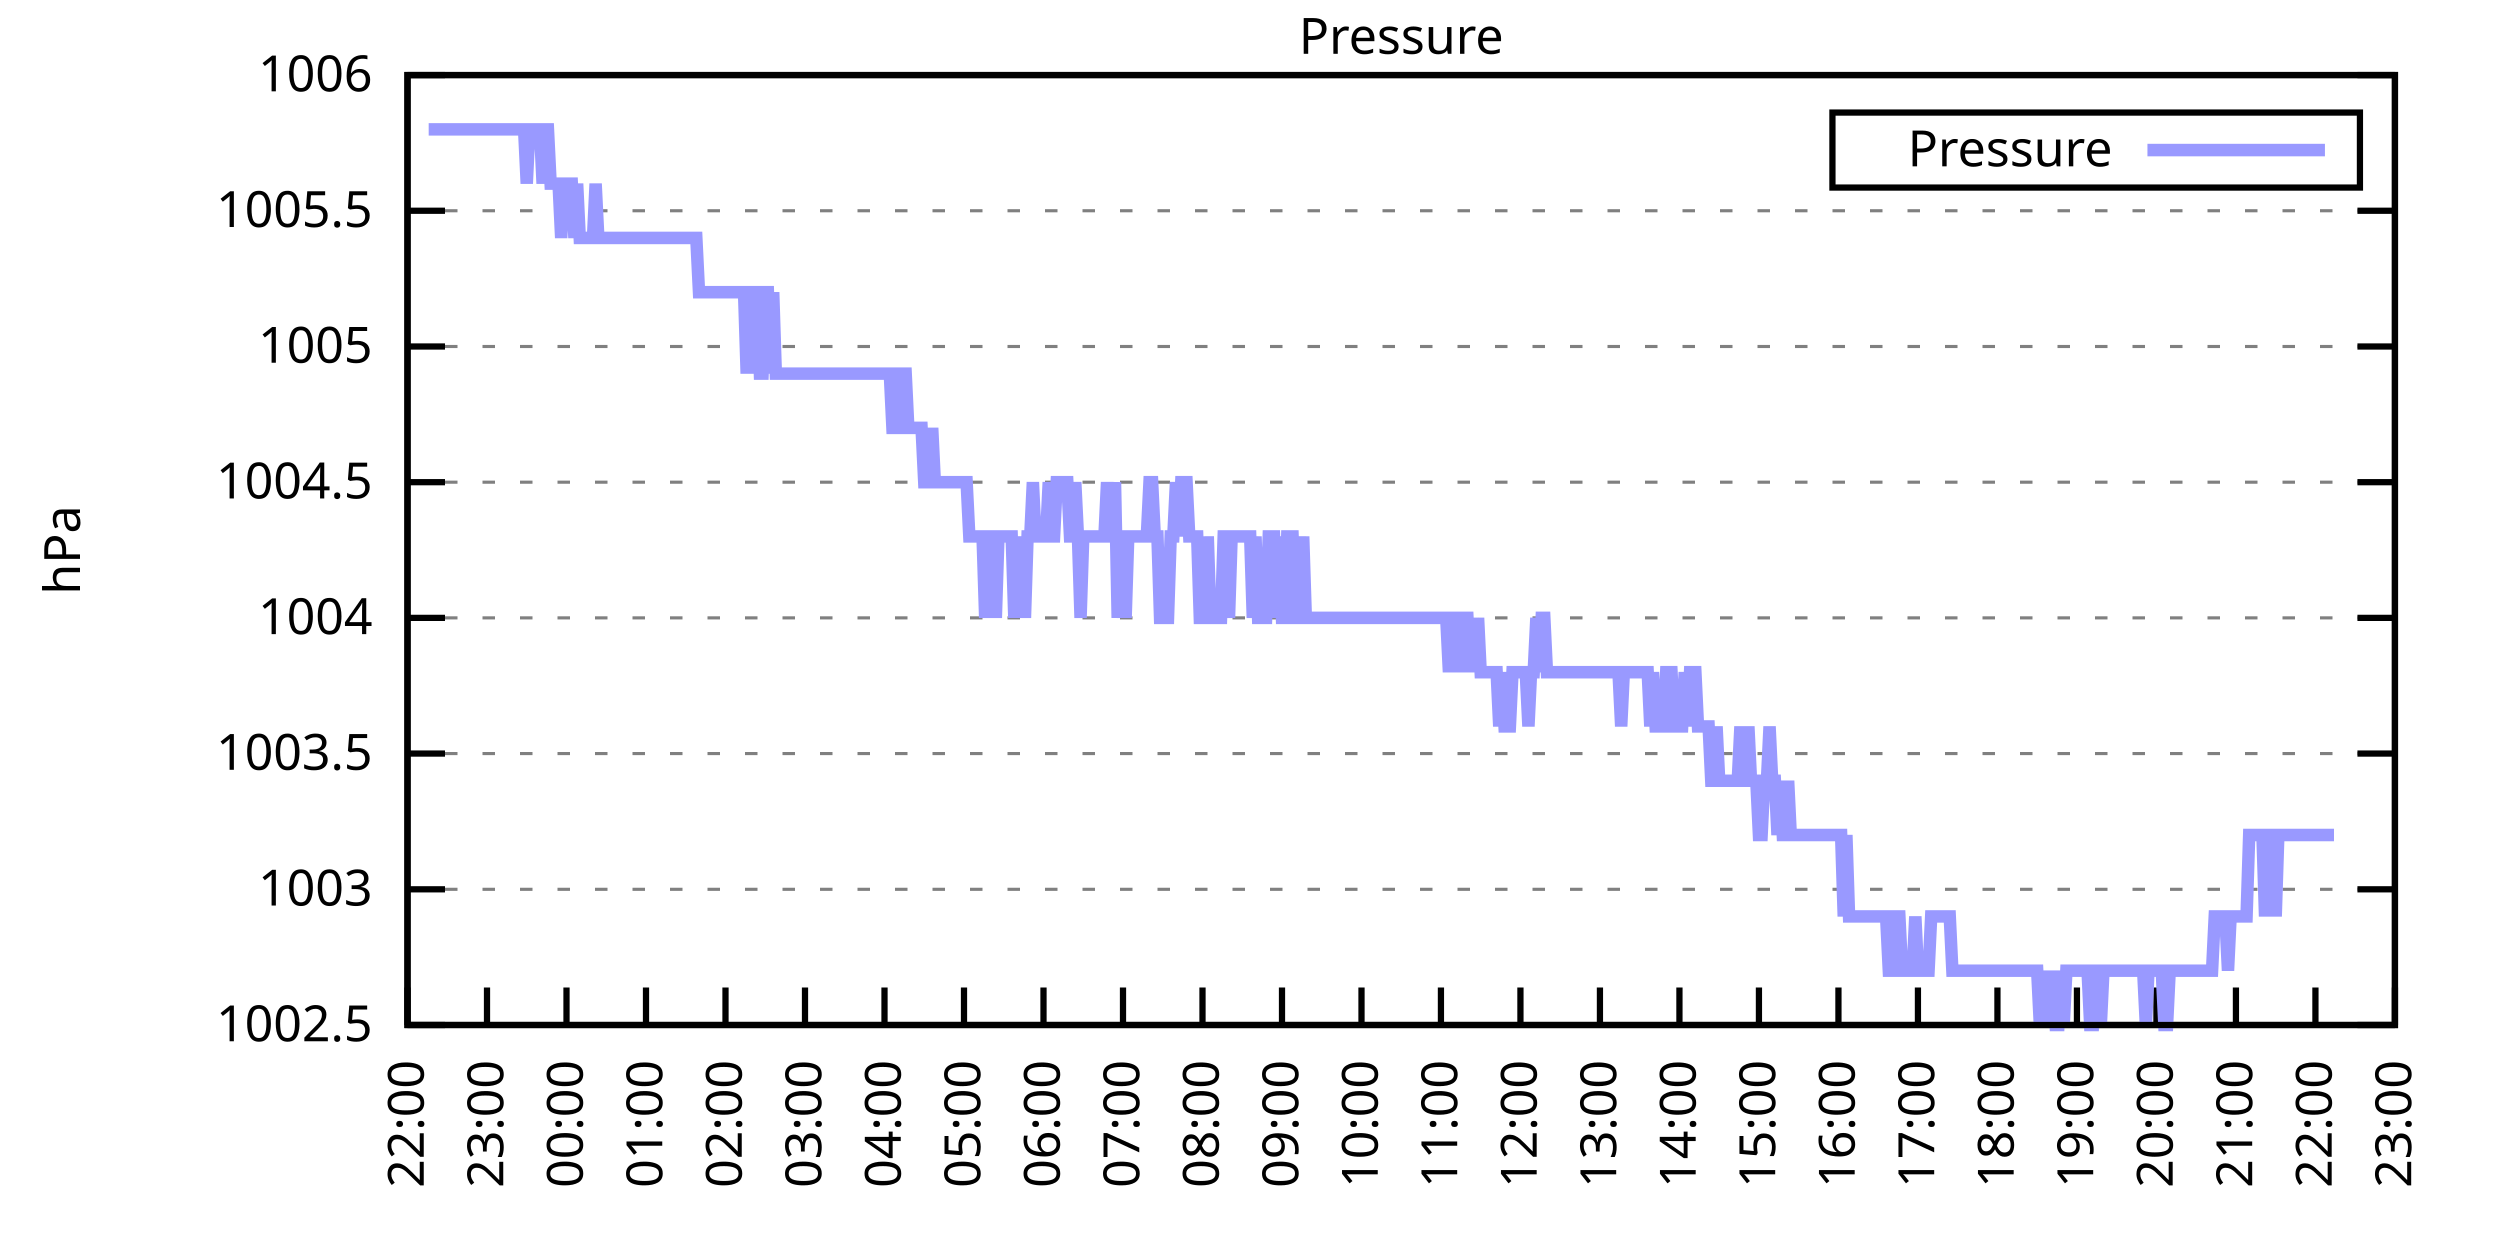
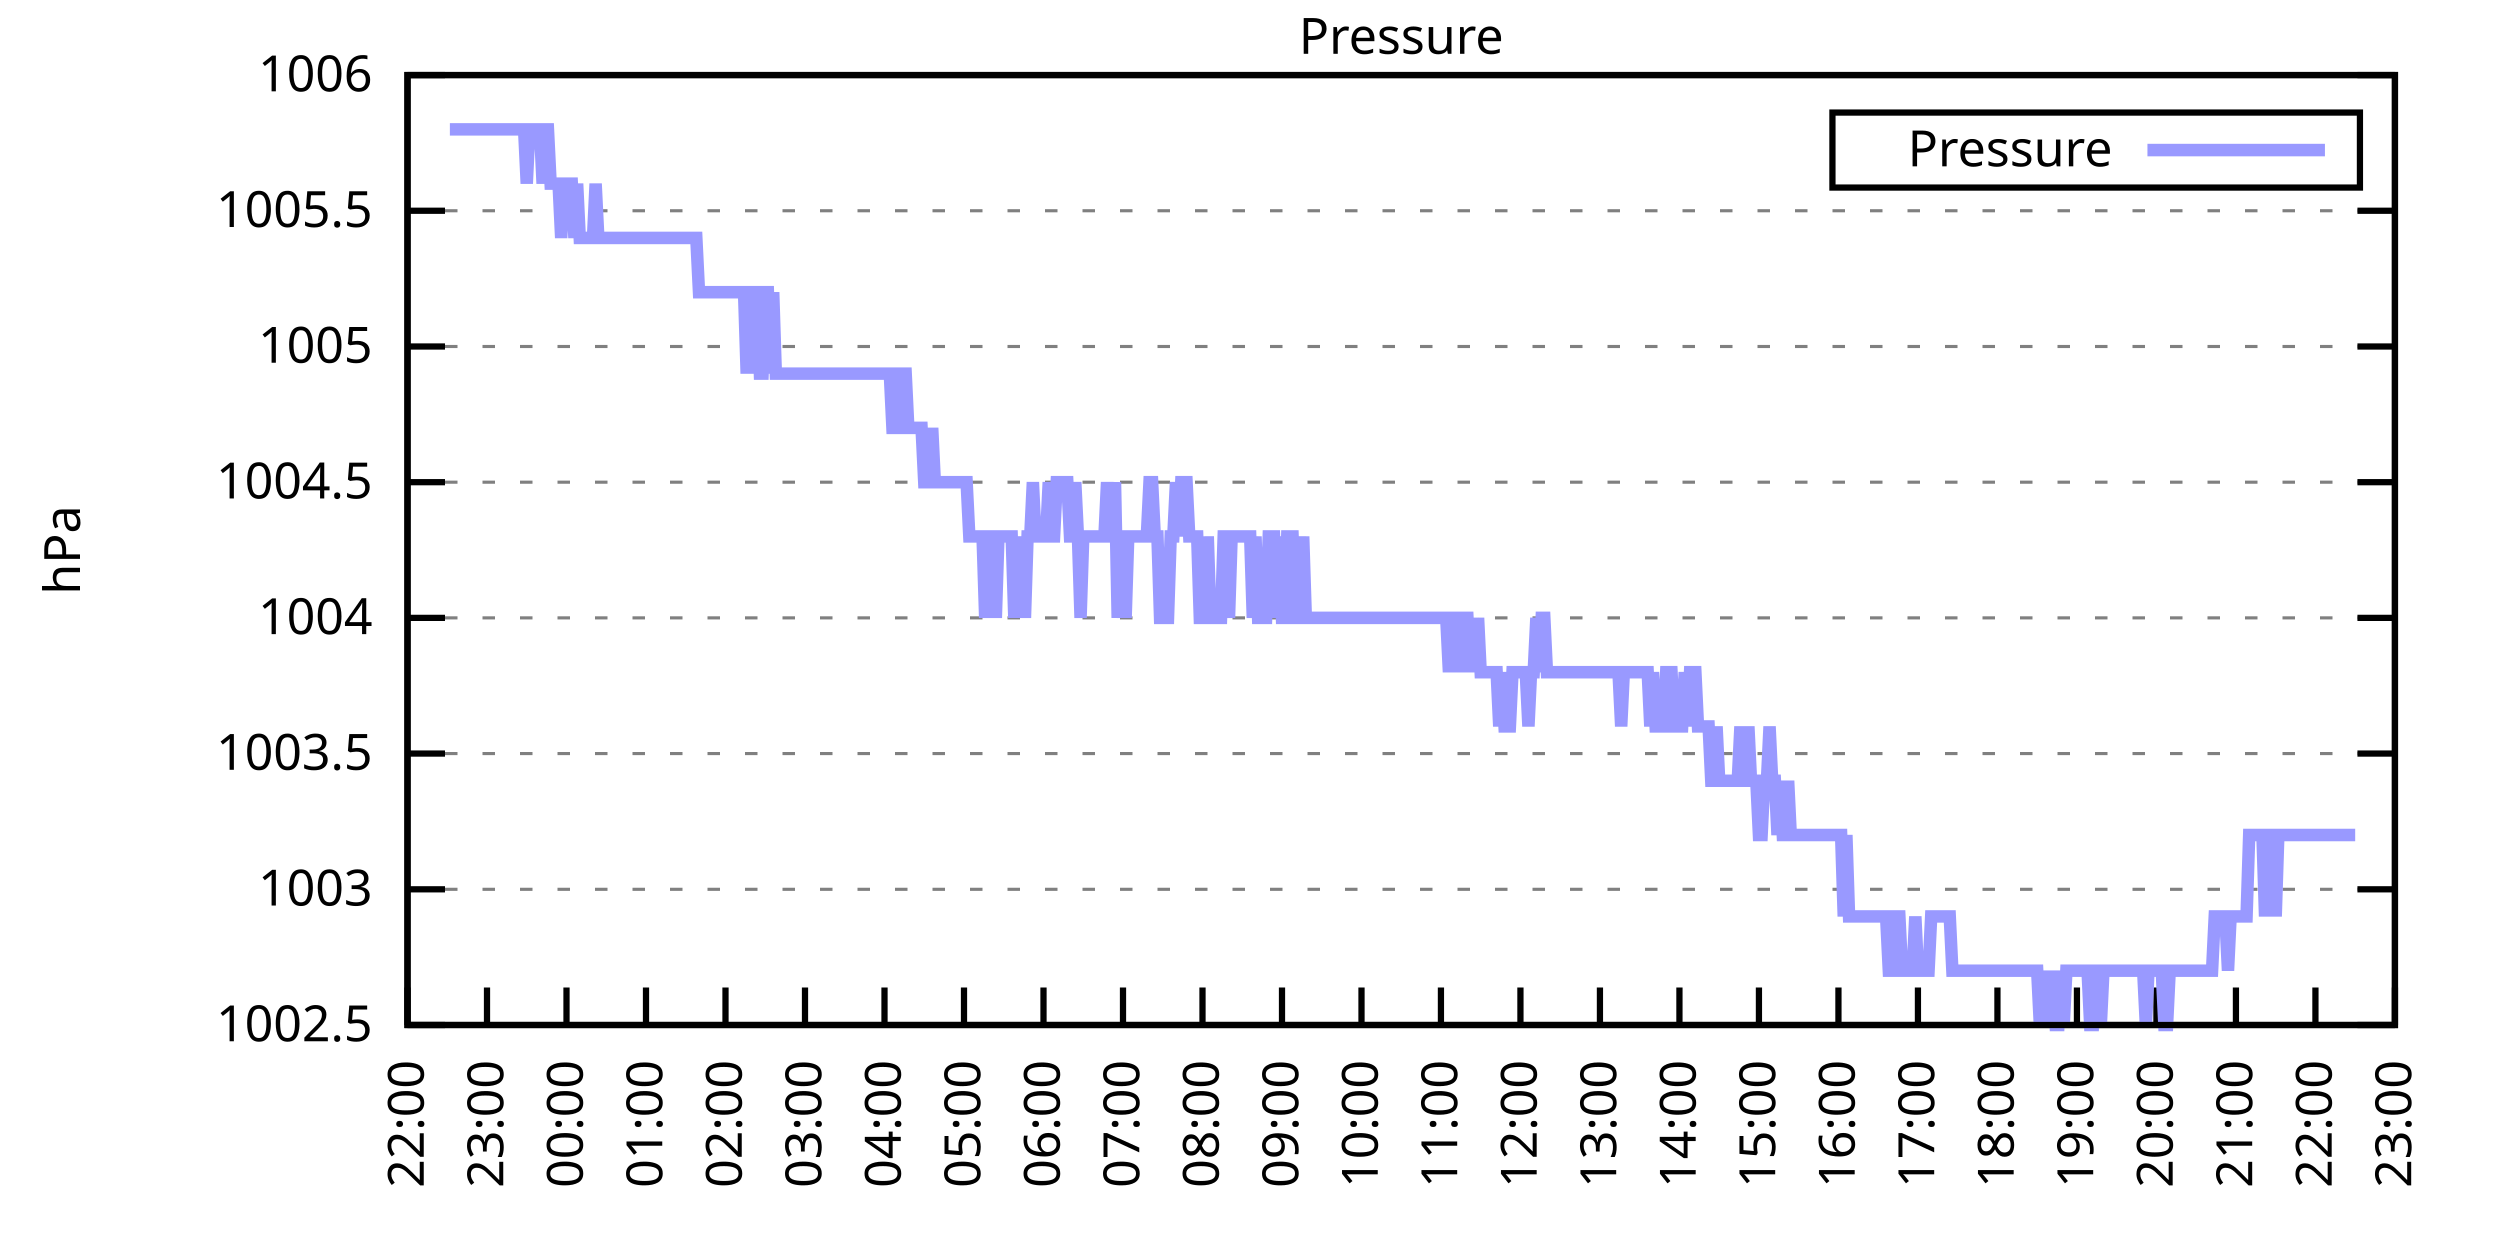
<svg xmlns="http://www.w3.org/2000/svg" xmlns:xlink="http://www.w3.org/1999/xlink" width="400" height="200" viewBox="0 0 400 200">
  <g id="gnuplot_canvas">
    <rect x="0" y="0" width="400" height="200" fill="none" />
    <defs>
      <circle id="gpDot" r="0.5" stroke-width="0.5" stroke="currentColor" />
      <path id="gpPt0" stroke-width="0.333" stroke="currentColor" d="M-1,0 h2 M0,-1 v2" />
      <path id="gpPt1" stroke-width="0.333" stroke="currentColor" d="M-1,-1 L1,1 M1,-1 L-1,1" />
      <path id="gpPt2" stroke-width="0.333" stroke="currentColor" d="M-1,0 L1,0 M0,-1 L0,1 M-1,-1 L1,1 M-1,1 L1,-1" />
      <rect id="gpPt3" stroke-width="0.333" stroke="currentColor" x="-1" y="-1" width="2" height="2" />
      <rect id="gpPt4" stroke-width="0.333" stroke="currentColor" fill="currentColor" x="-1" y="-1" width="2" height="2" />
      <circle id="gpPt5" stroke-width="0.333" stroke="currentColor" cx="0" cy="0" r="1" />
      <use xlink:href="#gpPt5" id="gpPt6" fill="currentColor" stroke="none" />
      <path id="gpPt7" stroke-width="0.333" stroke="currentColor" d="M0,-1.33 L-1.33,0.67 L1.33,0.67 z" />
      <use xlink:href="#gpPt7" id="gpPt8" fill="currentColor" stroke="none" />
      <use xlink:href="#gpPt7" id="gpPt9" stroke="currentColor" transform="rotate(180)" />
      <use xlink:href="#gpPt9" id="gpPt10" fill="currentColor" stroke="none" />
      <use xlink:href="#gpPt3" id="gpPt11" stroke="currentColor" transform="rotate(45)" />
      <use xlink:href="#gpPt11" id="gpPt12" fill="currentColor" stroke="none" />
      <path id="gpPt13" stroke-width="0.333" stroke="currentColor" d="M0,1.330 L1.265,0.411 L0.782,-1.067 L-0.782,-1.076 L-1.265,0.411 z" />
      <use xlink:href="#gpPt13" id="gpPt14" fill="currentColor" stroke="none" />
      <filter id="textbox" filterUnits="objectBoundingBox" x="0" y="0" height="1" width="1">
        <feFlood flood-color="white" flood-opacity="1" result="bgnd" />
        <feComposite in="SourceGraphic" in2="bgnd" operator="atop" />
      </filter>
      <filter id="greybox" filterUnits="objectBoundingBox" x="0" y="0" height="1" width="1">
        <feFlood flood-color="lightgrey" flood-opacity="1" result="grey" />
        <feComposite in="SourceGraphic" in2="grey" operator="atop" />
      </filter>
    </defs>
    <g fill="none" color="white" stroke="currentColor" stroke-width="1.00" stroke-linecap="butt" stroke-linejoin="miter">
</g>
    <g fill="none" color="black" stroke="currentColor" stroke-width="1.00" stroke-linecap="butt" stroke-linejoin="miter">
      <g stroke="none" shape-rendering="crispEdges">
        <polygon fill="rgb(255, 255, 255)" points="65.20,164.00 383.18,164.00 383.18,12.02 65.20,12.02 " />
      </g>
    </g>
    <g fill="none" color="black" stroke="currentColor" stroke-width="1.00" stroke-linecap="butt" stroke-linejoin="miter">
</g>
    <g fill="none" color="black" stroke="black" stroke-width="0.50" stroke-linecap="butt" stroke-linejoin="miter">
</g>
    <g fill="none" color="gray" stroke="currentColor" stroke-width="0.50" stroke-linecap="butt" stroke-linejoin="miter">
      <path stroke="gray" stroke-dasharray="2,4" class="gridline" d="M65.20,164.00 L383.19,164.00  " />
    </g>
    <g fill="none" color="gray" stroke="gray" stroke-width="1.00" stroke-linecap="butt" stroke-linejoin="miter">
</g>
    <g fill="none" color="black" stroke="currentColor" stroke-width="1.00" stroke-linecap="butt" stroke-linejoin="miter">
      <path stroke="black" d="M65.20,164.00 L71.20,164.00 M383.19,164.00 L377.19,164.00  " />
      <g transform="translate(59.60,166.60)" stroke="none" fill="black" font-family="Sans" font-size="8.00" text-anchor="end">
        <text>
          <tspan font-family="Sans"> 1002.5</tspan>
        </text>
      </g>
    </g>
    <g fill="none" color="black" stroke="currentColor" stroke-width="1.00" stroke-linecap="butt" stroke-linejoin="miter">
</g>
    <g fill="none" color="black" stroke="black" stroke-width="0.50" stroke-linecap="butt" stroke-linejoin="miter">
</g>
    <g fill="none" color="gray" stroke="currentColor" stroke-width="0.50" stroke-linecap="butt" stroke-linejoin="miter">
      <path stroke="gray" stroke-dasharray="2,4" class="gridline" d="M65.20,142.29 L383.19,142.29  " />
    </g>
    <g fill="none" color="gray" stroke="gray" stroke-width="1.00" stroke-linecap="butt" stroke-linejoin="miter">
</g>
    <g fill="none" color="black" stroke="currentColor" stroke-width="1.00" stroke-linecap="butt" stroke-linejoin="miter">
      <path stroke="black" d="M65.20,142.29 L71.20,142.29 M383.19,142.29 L377.19,142.29  " />
      <g transform="translate(59.60,144.89)" stroke="none" fill="black" font-family="Sans" font-size="8.00" text-anchor="end">
        <text>
          <tspan font-family="Sans"> 1003</tspan>
        </text>
      </g>
    </g>
    <g fill="none" color="black" stroke="currentColor" stroke-width="1.00" stroke-linecap="butt" stroke-linejoin="miter">
</g>
    <g fill="none" color="black" stroke="black" stroke-width="0.50" stroke-linecap="butt" stroke-linejoin="miter">
</g>
    <g fill="none" color="gray" stroke="currentColor" stroke-width="0.50" stroke-linecap="butt" stroke-linejoin="miter">
      <path stroke="gray" stroke-dasharray="2,4" class="gridline" d="M65.20,120.57 L383.19,120.57  " />
    </g>
    <g fill="none" color="gray" stroke="gray" stroke-width="1.00" stroke-linecap="butt" stroke-linejoin="miter">
</g>
    <g fill="none" color="black" stroke="currentColor" stroke-width="1.00" stroke-linecap="butt" stroke-linejoin="miter">
      <path stroke="black" d="M65.20,120.57 L71.20,120.57 M383.19,120.57 L377.19,120.57  " />
      <g transform="translate(59.60,123.17)" stroke="none" fill="black" font-family="Sans" font-size="8.00" text-anchor="end">
        <text>
          <tspan font-family="Sans"> 1003.5</tspan>
        </text>
      </g>
    </g>
    <g fill="none" color="black" stroke="currentColor" stroke-width="1.00" stroke-linecap="butt" stroke-linejoin="miter">
</g>
    <g fill="none" color="black" stroke="black" stroke-width="0.50" stroke-linecap="butt" stroke-linejoin="miter">
</g>
    <g fill="none" color="gray" stroke="currentColor" stroke-width="0.50" stroke-linecap="butt" stroke-linejoin="miter">
      <path stroke="gray" stroke-dasharray="2,4" class="gridline" d="M65.20,98.86 L383.19,98.86  " />
    </g>
    <g fill="none" color="gray" stroke="gray" stroke-width="1.00" stroke-linecap="butt" stroke-linejoin="miter">
</g>
    <g fill="none" color="black" stroke="currentColor" stroke-width="1.00" stroke-linecap="butt" stroke-linejoin="miter">
      <path stroke="black" d="M65.20,98.86 L71.20,98.86 M383.19,98.86 L377.19,98.86  " />
      <g transform="translate(59.60,101.46)" stroke="none" fill="black" font-family="Sans" font-size="8.00" text-anchor="end">
        <text>
          <tspan font-family="Sans"> 1004</tspan>
        </text>
      </g>
    </g>
    <g fill="none" color="black" stroke="currentColor" stroke-width="1.00" stroke-linecap="butt" stroke-linejoin="miter">
</g>
    <g fill="none" color="black" stroke="black" stroke-width="0.50" stroke-linecap="butt" stroke-linejoin="miter">
</g>
    <g fill="none" color="gray" stroke="currentColor" stroke-width="0.50" stroke-linecap="butt" stroke-linejoin="miter">
      <path stroke="gray" stroke-dasharray="2,4" class="gridline" d="M65.20,77.15 L383.19,77.15  " />
    </g>
    <g fill="none" color="gray" stroke="gray" stroke-width="1.00" stroke-linecap="butt" stroke-linejoin="miter">
</g>
    <g fill="none" color="black" stroke="currentColor" stroke-width="1.00" stroke-linecap="butt" stroke-linejoin="miter">
      <path stroke="black" d="M65.20,77.15 L71.20,77.15 M383.19,77.15 L377.19,77.15  " />
      <g transform="translate(59.60,79.75)" stroke="none" fill="black" font-family="Sans" font-size="8.00" text-anchor="end">
        <text>
          <tspan font-family="Sans"> 1004.5</tspan>
        </text>
      </g>
    </g>
    <g fill="none" color="black" stroke="currentColor" stroke-width="1.00" stroke-linecap="butt" stroke-linejoin="miter">
</g>
    <g fill="none" color="black" stroke="black" stroke-width="0.50" stroke-linecap="butt" stroke-linejoin="miter">
</g>
    <g fill="none" color="gray" stroke="currentColor" stroke-width="0.50" stroke-linecap="butt" stroke-linejoin="miter">
      <path stroke="gray" stroke-dasharray="2,4" class="gridline" d="M65.20,55.44 L383.19,55.44  " />
    </g>
    <g fill="none" color="gray" stroke="gray" stroke-width="1.00" stroke-linecap="butt" stroke-linejoin="miter">
</g>
    <g fill="none" color="black" stroke="currentColor" stroke-width="1.00" stroke-linecap="butt" stroke-linejoin="miter">
      <path stroke="black" d="M65.20,55.44 L71.20,55.44 M383.19,55.44 L377.19,55.44  " />
      <g transform="translate(59.60,58.04)" stroke="none" fill="black" font-family="Sans" font-size="8.00" text-anchor="end">
        <text>
          <tspan font-family="Sans"> 1005</tspan>
        </text>
      </g>
    </g>
    <g fill="none" color="black" stroke="currentColor" stroke-width="1.00" stroke-linecap="butt" stroke-linejoin="miter">
</g>
    <g fill="none" color="black" stroke="black" stroke-width="0.50" stroke-linecap="butt" stroke-linejoin="miter">
</g>
    <g fill="none" color="gray" stroke="currentColor" stroke-width="0.50" stroke-linecap="butt" stroke-linejoin="miter">
      <path stroke="gray" stroke-dasharray="2,4" class="gridline" d="M65.20,33.72 L383.19,33.72  " />
    </g>
    <g fill="none" color="gray" stroke="gray" stroke-width="1.00" stroke-linecap="butt" stroke-linejoin="miter">
</g>
    <g fill="none" color="black" stroke="currentColor" stroke-width="1.00" stroke-linecap="butt" stroke-linejoin="miter">
      <path stroke="black" d="M65.20,33.72 L71.20,33.72 M383.19,33.72 L377.19,33.72  " />
      <g transform="translate(59.60,36.32)" stroke="none" fill="black" font-family="Sans" font-size="8.00" text-anchor="end">
        <text>
          <tspan font-family="Sans"> 1005.5</tspan>
        </text>
      </g>
    </g>
    <g fill="none" color="black" stroke="currentColor" stroke-width="1.00" stroke-linecap="butt" stroke-linejoin="miter">
</g>
    <g fill="none" color="black" stroke="black" stroke-width="0.50" stroke-linecap="butt" stroke-linejoin="miter">
</g>
    <g fill="none" color="gray" stroke="currentColor" stroke-width="0.50" stroke-linecap="butt" stroke-linejoin="miter">
      <path stroke="gray" stroke-dasharray="2,4" class="gridline" d="M65.20,12.01 L383.19,12.01  " />
    </g>
    <g fill="none" color="gray" stroke="gray" stroke-width="1.00" stroke-linecap="butt" stroke-linejoin="miter">
</g>
    <g fill="none" color="black" stroke="currentColor" stroke-width="1.00" stroke-linecap="butt" stroke-linejoin="miter">
      <path stroke="black" d="M65.20,12.01 L71.20,12.01 M383.19,12.01 L377.19,12.01  " />
      <g transform="translate(59.60,14.61)" stroke="none" fill="black" font-family="Sans" font-size="8.00" text-anchor="end">
        <text>
          <tspan font-family="Sans"> 1006</tspan>
        </text>
      </g>
    </g>
    <g fill="none" color="black" stroke="currentColor" stroke-width="1.00" stroke-linecap="butt" stroke-linejoin="miter">
      <path stroke="black" d="M65.20,164.00 L65.20,158.00  " />
      <g transform="translate(67.80,169.60) rotate(270.00)" stroke="none" fill="black" font-family="Sans" font-size="8.00" text-anchor="end">
        <text>
          <tspan font-family="Sans">22:00</tspan>
        </text>
      </g>
    </g>
    <g fill="none" color="black" stroke="currentColor" stroke-width="1.00" stroke-linecap="butt" stroke-linejoin="miter">
      <path stroke="black" d="M77.92,164.00 L77.92,158.00  " />
      <g transform="translate(80.52,169.60) rotate(270.00)" stroke="none" fill="black" font-family="Sans" font-size="8.00" text-anchor="end">
        <text>
          <tspan font-family="Sans">23:00</tspan>
        </text>
      </g>
    </g>
    <g fill="none" color="black" stroke="currentColor" stroke-width="1.00" stroke-linecap="butt" stroke-linejoin="miter">
      <path stroke="black" d="M90.64,164.00 L90.64,158.00  " />
      <g transform="translate(93.24,169.60) rotate(270.00)" stroke="none" fill="black" font-family="Sans" font-size="8.00" text-anchor="end">
        <text>
          <tspan font-family="Sans">00:00</tspan>
        </text>
      </g>
    </g>
    <g fill="none" color="black" stroke="currentColor" stroke-width="1.00" stroke-linecap="butt" stroke-linejoin="miter">
      <path stroke="black" d="M103.36,164.00 L103.36,158.00  " />
      <g transform="translate(105.96,169.60) rotate(270.00)" stroke="none" fill="black" font-family="Sans" font-size="8.00" text-anchor="end">
        <text>
          <tspan font-family="Sans">01:00</tspan>
        </text>
      </g>
    </g>
    <g fill="none" color="black" stroke="currentColor" stroke-width="1.00" stroke-linecap="butt" stroke-linejoin="miter">
      <path stroke="black" d="M116.08,164.00 L116.08,158.00  " />
      <g transform="translate(118.68,169.60) rotate(270.00)" stroke="none" fill="black" font-family="Sans" font-size="8.00" text-anchor="end">
        <text>
          <tspan font-family="Sans">02:00</tspan>
        </text>
      </g>
    </g>
    <g fill="none" color="black" stroke="currentColor" stroke-width="1.00" stroke-linecap="butt" stroke-linejoin="miter">
      <path stroke="black" d="M128.80,164.00 L128.80,158.00  " />
      <g transform="translate(131.40,169.60) rotate(270.00)" stroke="none" fill="black" font-family="Sans" font-size="8.00" text-anchor="end">
        <text>
          <tspan font-family="Sans">03:00</tspan>
        </text>
      </g>
    </g>
    <g fill="none" color="black" stroke="currentColor" stroke-width="1.00" stroke-linecap="butt" stroke-linejoin="miter">
      <path stroke="black" d="M141.52,164.00 L141.52,158.00  " />
      <g transform="translate(144.12,169.60) rotate(270.00)" stroke="none" fill="black" font-family="Sans" font-size="8.00" text-anchor="end">
        <text>
          <tspan font-family="Sans">04:00</tspan>
        </text>
      </g>
    </g>
    <g fill="none" color="black" stroke="currentColor" stroke-width="1.00" stroke-linecap="butt" stroke-linejoin="miter">
      <path stroke="black" d="M154.24,164.00 L154.24,158.00  " />
      <g transform="translate(156.84,169.60) rotate(270.00)" stroke="none" fill="black" font-family="Sans" font-size="8.00" text-anchor="end">
        <text>
          <tspan font-family="Sans">05:00</tspan>
        </text>
      </g>
    </g>
    <g fill="none" color="black" stroke="currentColor" stroke-width="1.00" stroke-linecap="butt" stroke-linejoin="miter">
      <path stroke="black" d="M166.96,164.00 L166.96,158.00  " />
      <g transform="translate(169.56,169.60) rotate(270.00)" stroke="none" fill="black" font-family="Sans" font-size="8.00" text-anchor="end">
        <text>
          <tspan font-family="Sans">06:00</tspan>
        </text>
      </g>
    </g>
    <g fill="none" color="black" stroke="currentColor" stroke-width="1.00" stroke-linecap="butt" stroke-linejoin="miter">
      <path stroke="black" d="M179.68,164.00 L179.68,158.00  " />
      <g transform="translate(182.28,169.60) rotate(270.00)" stroke="none" fill="black" font-family="Sans" font-size="8.00" text-anchor="end">
        <text>
          <tspan font-family="Sans">07:00</tspan>
        </text>
      </g>
    </g>
    <g fill="none" color="black" stroke="currentColor" stroke-width="1.00" stroke-linecap="butt" stroke-linejoin="miter">
      <path stroke="black" d="M192.40,164.00 L192.40,158.00  " />
      <g transform="translate(195.00,169.60) rotate(270.00)" stroke="none" fill="black" font-family="Sans" font-size="8.00" text-anchor="end">
        <text>
          <tspan font-family="Sans">08:00</tspan>
        </text>
      </g>
    </g>
    <g fill="none" color="black" stroke="currentColor" stroke-width="1.00" stroke-linecap="butt" stroke-linejoin="miter">
      <path stroke="black" d="M205.12,164.00 L205.12,158.00  " />
      <g transform="translate(207.72,169.60) rotate(270.00)" stroke="none" fill="black" font-family="Sans" font-size="8.00" text-anchor="end">
        <text>
          <tspan font-family="Sans">09:00</tspan>
        </text>
      </g>
    </g>
    <g fill="none" color="black" stroke="currentColor" stroke-width="1.00" stroke-linecap="butt" stroke-linejoin="miter">
      <path stroke="black" d="M217.84,164.00 L217.84,158.00  " />
      <g transform="translate(220.44,169.60) rotate(270.00)" stroke="none" fill="black" font-family="Sans" font-size="8.00" text-anchor="end">
        <text>
          <tspan font-family="Sans">10:00</tspan>
        </text>
      </g>
    </g>
    <g fill="none" color="black" stroke="currentColor" stroke-width="1.00" stroke-linecap="butt" stroke-linejoin="miter">
      <path stroke="black" d="M230.55,164.00 L230.55,158.00  " />
      <g transform="translate(233.15,169.60) rotate(270.00)" stroke="none" fill="black" font-family="Sans" font-size="8.00" text-anchor="end">
        <text>
          <tspan font-family="Sans">11:00</tspan>
        </text>
      </g>
    </g>
    <g fill="none" color="black" stroke="currentColor" stroke-width="1.00" stroke-linecap="butt" stroke-linejoin="miter">
      <path stroke="black" d="M243.27,164.00 L243.27,158.00  " />
      <g transform="translate(245.87,169.60) rotate(270.00)" stroke="none" fill="black" font-family="Sans" font-size="8.00" text-anchor="end">
        <text>
          <tspan font-family="Sans">12:00</tspan>
        </text>
      </g>
    </g>
    <g fill="none" color="black" stroke="currentColor" stroke-width="1.00" stroke-linecap="butt" stroke-linejoin="miter">
      <path stroke="black" d="M255.99,164.00 L255.99,158.00  " />
      <g transform="translate(258.59,169.60) rotate(270.00)" stroke="none" fill="black" font-family="Sans" font-size="8.00" text-anchor="end">
        <text>
          <tspan font-family="Sans">13:00</tspan>
        </text>
      </g>
    </g>
    <g fill="none" color="black" stroke="currentColor" stroke-width="1.00" stroke-linecap="butt" stroke-linejoin="miter">
      <path stroke="black" d="M268.71,164.00 L268.71,158.00  " />
      <g transform="translate(271.31,169.60) rotate(270.00)" stroke="none" fill="black" font-family="Sans" font-size="8.00" text-anchor="end">
        <text>
          <tspan font-family="Sans">14:00</tspan>
        </text>
      </g>
    </g>
    <g fill="none" color="black" stroke="currentColor" stroke-width="1.00" stroke-linecap="butt" stroke-linejoin="miter">
      <path stroke="black" d="M281.43,164.00 L281.43,158.00  " />
      <g transform="translate(284.03,169.60) rotate(270.00)" stroke="none" fill="black" font-family="Sans" font-size="8.00" text-anchor="end">
        <text>
          <tspan font-family="Sans">15:00</tspan>
        </text>
      </g>
    </g>
    <g fill="none" color="black" stroke="currentColor" stroke-width="1.00" stroke-linecap="butt" stroke-linejoin="miter">
      <path stroke="black" d="M294.15,164.00 L294.15,158.00  " />
      <g transform="translate(296.75,169.60) rotate(270.00)" stroke="none" fill="black" font-family="Sans" font-size="8.00" text-anchor="end">
        <text>
          <tspan font-family="Sans">16:00</tspan>
        </text>
      </g>
    </g>
    <g fill="none" color="black" stroke="currentColor" stroke-width="1.00" stroke-linecap="butt" stroke-linejoin="miter">
      <path stroke="black" d="M306.87,164.00 L306.87,158.00  " />
      <g transform="translate(309.47,169.60) rotate(270.00)" stroke="none" fill="black" font-family="Sans" font-size="8.00" text-anchor="end">
        <text>
          <tspan font-family="Sans">17:00</tspan>
        </text>
      </g>
    </g>
    <g fill="none" color="black" stroke="currentColor" stroke-width="1.00" stroke-linecap="butt" stroke-linejoin="miter">
      <path stroke="black" d="M319.59,164.00 L319.59,158.00  " />
      <g transform="translate(322.19,169.60) rotate(270.00)" stroke="none" fill="black" font-family="Sans" font-size="8.00" text-anchor="end">
        <text>
          <tspan font-family="Sans">18:00</tspan>
        </text>
      </g>
    </g>
    <g fill="none" color="black" stroke="currentColor" stroke-width="1.00" stroke-linecap="butt" stroke-linejoin="miter">
      <path stroke="black" d="M332.31,164.00 L332.31,158.00  " />
      <g transform="translate(334.91,169.60) rotate(270.00)" stroke="none" fill="black" font-family="Sans" font-size="8.00" text-anchor="end">
        <text>
          <tspan font-family="Sans">19:00</tspan>
        </text>
      </g>
    </g>
    <g fill="none" color="black" stroke="currentColor" stroke-width="1.00" stroke-linecap="butt" stroke-linejoin="miter">
      <path stroke="black" d="M345.03,164.00 L345.03,158.00  " />
      <g transform="translate(347.63,169.60) rotate(270.00)" stroke="none" fill="black" font-family="Sans" font-size="8.00" text-anchor="end">
        <text>
          <tspan font-family="Sans">20:00</tspan>
        </text>
      </g>
    </g>
    <g fill="none" color="black" stroke="currentColor" stroke-width="1.00" stroke-linecap="butt" stroke-linejoin="miter">
      <path stroke="black" d="M357.75,164.00 L357.75,158.00  " />
      <g transform="translate(360.35,169.60) rotate(270.00)" stroke="none" fill="black" font-family="Sans" font-size="8.00" text-anchor="end">
        <text>
          <tspan font-family="Sans">21:00</tspan>
        </text>
      </g>
    </g>
    <g fill="none" color="black" stroke="currentColor" stroke-width="1.00" stroke-linecap="butt" stroke-linejoin="miter">
      <path stroke="black" d="M370.47,164.00 L370.47,158.00  " />
      <g transform="translate(373.07,169.60) rotate(270.00)" stroke="none" fill="black" font-family="Sans" font-size="8.00" text-anchor="end">
        <text>
          <tspan font-family="Sans">22:00</tspan>
        </text>
      </g>
    </g>
    <g fill="none" color="black" stroke="currentColor" stroke-width="1.00" stroke-linecap="butt" stroke-linejoin="miter">
      <path stroke="black" d="M383.19,164.00 L383.19,158.00  " />
      <g transform="translate(385.79,169.60) rotate(270.00)" stroke="none" fill="black" font-family="Sans" font-size="8.00" text-anchor="end">
        <text>
          <tspan font-family="Sans">23:00</tspan>
        </text>
      </g>
    </g>
    <g fill="none" color="black" stroke="currentColor" stroke-width="1.00" stroke-linecap="butt" stroke-linejoin="miter">
</g>
    <g fill="none" color="black" stroke="currentColor" stroke-width="1.00" stroke-linecap="butt" stroke-linejoin="miter">
      <path stroke="black" d="M65.20,12.01 L65.20,164.00 L383.19,164.00 L383.19,12.01 L65.20,12.01 Z  " />
    </g>
    <g fill="none" color="black" stroke="currentColor" stroke-width="1.00" stroke-linecap="butt" stroke-linejoin="miter">
</g>
    <g fill="none" color="black" stroke="currentColor" stroke-width="1.00" stroke-linecap="butt" stroke-linejoin="miter">
      <path stroke="black" d="M293.19,30.01 L293.19,18.01 L377.59,18.01 L377.59,30.01 L293.19,30.01 Z  " />
    </g>
    <g id="Pressure_plot_1">
      <g fill="none" color="white" stroke="black" stroke-width="2.00" stroke-linecap="butt" stroke-linejoin="miter">
</g>
      <g fill="none" color="black" stroke="currentColor" stroke-width="2.00" stroke-linecap="butt" stroke-linejoin="miter">
        <g transform="translate(337.99,26.61)" stroke="none" fill="black" font-family="Sans" font-size="8.00" text-anchor="end">
          <text>
            <tspan font-family="Sans">Pressure</tspan>
          </text>
        </g>
      </g>
      <g fill="none" color="black" stroke="currentColor" stroke-width="2.00" stroke-linecap="butt" stroke-linejoin="miter">
-         <path stroke="rgb(153, 153, 255)" d="M343.59,24.01 L371.99,24.01 M68.59,20.70 L69.02,20.70 L69.44,20.70 L69.86,20.70 L70.29,20.70 L70.71,20.70   L71.14,20.70 L71.56,20.70 L71.98,20.70 L72.41,20.70 L72.83,20.70 L73.26,20.70 L73.68,20.70 L74.10,20.70   L74.53,20.70 L74.95,20.70 L75.38,20.70 L75.80,20.70 L76.22,20.70 L76.65,20.70 L77.07,20.70 L77.50,20.70   L77.92,20.70 L78.34,20.70 L78.77,20.70 L79.19,20.70 L79.62,20.70 L80.04,20.70 L80.46,20.70 L80.89,20.70   L81.31,20.70 L81.74,20.70 L82.16,20.70 L82.58,20.70 L83.01,20.70 L83.43,20.70 L83.86,20.70 L84.28,29.38   L84.70,20.70 L85.13,20.70 L85.55,20.70 L85.98,20.70 L86.40,20.70 L86.82,29.38 L87.25,20.70 L87.67,20.70   L88.10,29.38 L88.52,29.38 L88.94,29.38 L89.37,29.38 L89.79,38.07 L90.22,29.38 L90.64,29.38 L91.06,29.38   L91.49,29.38 L91.91,38.07 L92.34,29.38 L92.76,38.07 L93.18,38.07 L93.61,38.07 L94.03,38.07 L94.46,38.07   L94.88,38.07 L95.30,29.38 L95.73,38.07 L96.15,38.07 L96.58,38.07 L97.00,38.07 L97.42,38.07 L97.85,38.07   L98.27,38.07 L98.69,38.07 L99.12,38.07 L99.54,38.07 L99.97,38.07 L100.39,38.07 L100.81,38.07 L101.24,38.07   L101.66,38.07 L102.09,38.07 L102.51,38.07 L102.93,38.07 L103.36,38.07 L103.78,38.07 L104.21,38.07 L104.63,38.07   L105.05,38.07 L105.48,38.07 L105.90,38.07 L106.33,38.07 L106.75,38.07 L107.17,38.07 L107.60,38.07 L108.02,38.07   L108.45,38.07 L108.87,38.07 L109.29,38.07 L109.72,38.07 L110.14,38.07 L110.57,38.07 L110.99,38.07 L111.41,38.07   L111.84,46.75 L112.26,46.75 L112.69,46.75 L113.11,46.75 L113.53,46.75 L113.96,46.75 L114.38,46.75 L114.81,46.75   L115.23,46.75 L115.65,46.75 L116.08,46.75 L116.50,46.75 L116.93,46.75 L117.35,46.75 L117.77,46.75 L118.20,46.75   L118.62,46.75 L119.05,46.75 L119.47,59.78 L119.89,46.75 L120.32,59.78 L120.74,46.75 L121.17,46.75 L121.59,59.78   L122.01,59.78 L122.44,46.75 L122.86,46.75 L123.29,59.78 L123.71,46.75 L124.13,59.78 L124.56,59.78 L124.98,59.78   L125.41,59.78 L125.83,59.78 L126.25,59.78 L126.68,59.78 L127.10,59.78 L127.53,59.78 L127.95,59.78 L128.37,59.78   L128.80,59.78 L129.22,59.78 L129.65,59.78 L130.07,59.78 L130.49,59.78 L130.92,59.78 L131.34,59.78 L131.77,59.78   L132.19,59.78 L132.61,59.78 L133.04,59.78 L133.46,59.78 L133.89,59.78 L134.31,59.78 L134.73,59.78 L135.16,59.78   L135.58,59.78 L136.01,59.78 L136.43,59.78 L136.85,59.78 L137.28,59.78 L137.70,59.78 L138.13,59.78 L138.55,59.78   L138.97,59.78 L139.40,59.78 L139.82,59.78 L140.25,59.78 L140.67,59.78 L141.09,59.78 L141.52,59.78 L141.94,59.78   L142.37,59.78 L142.79,68.46 L143.21,68.46 L143.64,68.46 L144.06,59.78 L144.49,59.78 L144.91,59.78 L145.33,68.46   L145.76,68.46 L146.18,68.46 L146.61,68.46 L147.03,68.46 L147.45,68.46 L147.88,77.15 L148.30,77.15 L148.73,77.15   L149.15,68.46 L149.57,77.15 L150.00,77.15 L150.42,77.15 L150.85,77.15 L151.27,77.15 L151.69,77.15 L152.12,77.15   L152.54,77.15 L152.97,77.15 L153.39,77.15 L153.81,77.15 L154.24,77.15 L154.66,77.15 L155.09,85.83 L155.51,85.83   L155.93,85.83 L156.36,85.83 L156.78,85.83 L157.21,85.83 L157.63,98.86 L158.05,85.83 L158.48,85.83 L158.90,85.83   L159.33,98.86 L159.75,85.83 L160.17,85.83 L160.60,85.83 L161.02,85.83 L161.44,85.83 L161.87,85.83 L162.29,98.86   L162.72,85.83 L163.14,98.86 L163.56,85.83 L163.99,98.86 L164.41,85.83 L164.84,85.83 L165.26,77.15 L165.68,85.83   L166.11,85.83 L166.53,85.83 L166.96,85.83 L167.38,85.83 L167.80,77.15 L168.23,85.83 L168.65,85.83 L169.08,77.15   L169.50,77.15 L169.92,77.15 L170.35,77.15 L170.77,77.15 L171.20,85.83 L171.62,85.83 L172.04,77.15 L172.47,85.83   L172.89,98.86 L173.32,85.83 L173.74,85.83 L174.16,85.83 L174.59,85.83 L175.01,85.83 L175.44,85.83 L175.86,85.83   L176.28,85.83 L176.71,85.83 L177.13,77.15 L177.56,85.83 L177.98,85.83 L178.40,77.15 L178.83,98.86 L179.25,85.83   L179.68,85.83 L180.10,98.86 L180.52,85.83 L180.95,85.83 L181.37,85.83 L181.80,85.83 L182.22,85.83 L182.64,85.83   L183.07,85.83 L183.49,85.83 L183.92,77.15 L184.34,77.15 L184.76,85.83 L185.19,85.83 L185.61,98.86 L186.04,98.86   L186.46,98.86 L186.88,98.86 L187.31,85.83 L187.73,85.83 L188.16,77.15 L188.58,85.83 L189.00,77.15 L189.43,77.15   L189.85,77.15 L190.28,85.83 L190.70,85.83 L191.12,85.83 L191.55,85.83 L191.97,98.86 L192.40,98.86 L192.82,98.86   L193.24,85.83 L193.67,98.86 L194.09,98.86 L194.52,98.86 L194.94,98.86 L195.36,98.86 L195.79,85.83 L196.21,85.83   L196.64,98.86 L197.06,85.83 L197.48,85.83 L197.91,85.83 L198.33,85.83 L198.76,85.83 L199.18,85.83 L199.60,85.83   L200.03,85.83 L200.45,98.86 L200.88,85.83 L201.30,98.86 L201.72,98.86 L202.15,98.86 L202.57,98.86 L203.00,85.83   L203.42,85.83 L203.84,85.83 L204.27,98.86 L204.69,85.83 L205.12,98.86 L205.54,98.86 L205.96,85.83 L206.39,85.83   L206.81,85.83 L207.24,98.86 L207.66,98.86 L208.08,98.86 L208.51,85.83 L208.93,98.86 L209.36,98.86 L209.78,98.86   L210.20,98.86 L210.63,98.86 L211.05,98.86 L211.48,98.86 L211.90,98.86 L212.32,98.86 L212.75,98.86 L213.17,98.86   L213.60,98.86 L214.02,98.86 L214.44,98.86 L214.87,98.86 L215.29,98.86 L215.72,98.86 L216.14,98.86 L216.56,98.86   L216.99,98.86 L217.41,98.86 L217.84,98.86 L218.26,98.86 L218.68,98.86 L219.11,98.86 L219.53,98.86 L219.96,98.86   L220.38,98.86 L220.80,98.86 L221.23,98.86 L221.65,98.86 L222.08,98.86 L222.50,98.86 L222.92,98.86 L223.35,98.86   L223.77,98.86 L224.20,98.86 L224.62,98.86 L225.04,98.86 L225.47,98.86 L225.89,98.86 L226.31,98.86 L226.74,98.86   L227.16,98.86 L227.59,98.86 L228.01,98.86 L228.43,98.86 L228.86,98.86 L229.28,98.86 L229.71,98.86 L230.13,98.86   L230.55,98.86 L230.98,98.86 L231.40,98.86 L231.83,107.55 L232.25,98.86 L232.67,107.55 L233.10,98.86 L233.52,98.86   L233.95,107.55 L234.37,98.86 L234.79,98.86 L235.22,107.55 L235.64,98.86 L236.07,107.55 L236.49,98.86 L236.91,107.55   L237.34,107.55 L237.76,107.55 L238.19,107.55 L238.61,107.55 L239.03,107.55 L239.46,107.55 L239.88,116.23 L240.31,107.55   L240.73,116.23 L241.15,116.23 L241.58,116.23 L242.00,107.55 L242.43,107.55 L242.85,107.55 L243.27,107.55 L243.70,107.55   L244.12,107.55 L244.55,116.23 L244.97,107.55 L245.39,107.55 L245.82,98.86 L246.24,107.55 L246.67,98.86 L247.09,98.86   L247.51,107.55 L247.94,107.55 L248.36,107.55 L248.79,107.55 L249.21,107.55 L249.63,107.55 L250.06,107.55 L250.48,107.55   L250.91,107.55 L251.33,107.55 L251.75,107.55 L252.18,107.55 L252.60,107.55 L253.03,107.55 L253.45,107.55 L253.87,107.55   L254.30,107.55 L254.72,107.55 L255.15,107.55 L255.57,107.55 L255.99,107.55 L256.42,107.55 L256.84,107.55 L257.27,107.55   L257.69,107.55 L258.11,107.55 L258.54,107.55 L258.96,107.55 L259.39,116.23 L259.81,107.55 L260.23,107.55 L260.66,107.55   L261.08,107.55 L261.51,107.55 L261.93,107.55 L262.35,107.55 L262.78,107.55 L263.20,107.55 L263.63,107.55 L264.05,116.23   L264.47,107.55 L264.90,116.23 L265.32,116.23 L265.75,116.23 L266.17,116.23 L266.59,107.55 L267.02,107.55 L267.44,107.55   L267.87,116.23 L268.29,116.23 L268.71,116.23 L269.14,116.23 L269.56,107.55 L269.99,116.23 L270.41,107.55 L270.83,107.55   L271.26,107.55 L271.68,116.23 L272.11,116.23 L272.53,116.23 L272.95,116.23 L273.38,116.23 L273.80,124.92 L274.23,124.92   L274.65,116.23 L275.07,124.92 L275.50,124.92 L275.92,124.92 L276.35,124.92 L276.77,124.92 L277.19,124.92 L277.62,124.92   L278.04,124.92 L278.47,116.23 L278.89,124.92 L279.31,124.92 L279.74,116.23 L280.16,124.92 L280.59,124.92 L281.01,124.92   L281.43,133.60 L281.86,133.60 L282.28,124.92 L282.71,124.92 L283.13,116.23 L283.55,124.92 L283.98,124.92 L284.40,133.60   L284.83,124.92 L285.25,133.60 L285.67,133.60 L286.10,124.92 L286.52,133.60 L286.95,133.60 L287.37,133.60 L287.79,133.60   L288.22,133.60 L288.64,133.60 L289.06,133.60 L289.49,133.60 L289.91,133.60 L290.34,133.60 L290.76,133.60 L291.18,133.60   L291.61,133.60 L292.03,133.60 L292.46,133.60 L292.88,133.60 L293.30,133.60 L293.73,133.60 L294.15,133.60 L294.58,133.60   L295.00,146.63 L295.42,133.60 L295.85,146.63 L296.27,146.63 L296.70,146.63 L297.12,146.63 L297.54,146.63 L297.97,146.63   L298.39,146.63 L298.82,146.63 L299.24,146.63 L299.66,146.63 L300.09,146.63 L300.51,146.63 L300.94,146.63 L301.36,146.63   L301.78,146.63 L302.21,155.31 L302.63,155.31 L303.06,155.31 L303.48,146.63 L303.90,146.63 L304.33,155.31 L304.75,155.31   L305.18,155.31 L305.60,155.31 L306.02,155.31 L306.45,146.63 L306.87,155.31 L307.30,155.31 L307.72,155.31 L308.14,155.31   L308.57,155.31 L308.99,146.63 L309.42,146.63 L309.84,146.63 L310.26,146.63 L310.69,146.63 L311.11,146.63 L311.54,146.63   L311.96,146.63 L312.38,155.31 L312.81,155.31 L313.23,155.31 L313.66,155.31 L314.08,155.31 L314.50,155.31 L314.93,155.31   L315.35,155.31 L315.78,155.31 L316.20,155.31 L316.62,155.31 L317.05,155.31 L317.47,155.31 L317.90,155.31 L318.32,155.31   L318.74,155.31 L319.17,155.31 L319.59,155.31 L320.02,155.31 L320.44,155.31 L320.86,155.31 L321.29,155.31 L321.71,155.31   L322.14,155.31 L322.56,155.31 L322.98,155.31 L323.41,155.31 L323.83,155.31 L324.26,155.31 L324.68,155.31 L325.10,155.31   L325.53,155.31 L325.95,155.31 L326.38,164.00 L326.80,155.31 L327.22,164.00 L327.65,155.31 L328.07,164.00 L328.50,155.31   L328.92,164.00 L329.34,164.00 L329.77,155.31 L330.19,164.00 L330.62,155.31 L331.04,155.31 L331.46,155.31 L331.89,155.31   L332.31,155.31 L332.74,155.31 L333.16,155.31 L333.58,155.31 L334.01,155.31 L334.43,164.00 L334.86,164.00 L335.28,155.31   L335.70,155.31 L336.13,164.00 L336.55,155.31 L336.98,155.31 L337.40,155.31 L337.82,155.31 L338.25,155.31 L338.67,155.31   L339.10,155.31 L339.52,155.31 L339.94,155.31 L340.37,155.31 L340.79,155.31 L341.22,155.31 L341.64,155.31 L342.06,155.31   L342.49,155.31 L342.91,155.31 L343.34,164.00 L343.76,155.31 L344.18,155.31 L344.61,155.31 L345.03,155.31 L345.46,155.31   L345.88,155.31 L346.30,164.00 L346.73,164.00 L347.15,155.31 L347.58,155.31 L348.00,155.31 L348.42,155.31 L348.85,155.31   L349.27,155.31 L349.70,155.31 L350.12,155.31 L350.54,155.31 L350.97,155.31 L351.39,155.31 L351.81,155.31 L352.24,155.31   L352.66,155.31 L353.09,155.31 L353.51,155.31 L353.93,155.31 L354.36,146.63 L354.78,146.63 L355.21,146.63 L355.63,146.63   L356.05,146.63 L356.48,155.31 L356.90,146.63 L357.33,146.63 L357.75,146.63 L358.17,146.63 L358.60,146.63 L359.02,146.63   L359.45,146.63 L359.87,133.60 L360.29,133.60 L360.72,133.60 L361.14,133.60 L361.57,133.60 L361.99,133.60 L362.41,146.63   L362.84,133.60 L363.26,133.60 L363.69,133.60 L364.11,146.63 L364.53,133.60 L364.96,133.60 L365.38,133.60 L365.81,133.60   L366.23,133.60 L366.65,133.60 L367.08,133.60 L367.50,133.60 L367.93,133.60 L368.35,133.60 L368.77,133.60 L369.20,133.60   L369.62,133.60 L370.05,133.60 L370.47,133.60 L370.89,133.60 L371.32,133.60 L371.74,133.60 L372.17,133.60 L372.59,133.60   L373.01,133.60 L373.44,133.60  " />
+         <path stroke="rgb(153, 153, 255)" d="M343.59,24.01 L371.99,24.01 M71.98,20.70 L72.41,20.70 L72.83,20.70 L73.26,20.70 L73.68,20.70 L74.10,20.70   L74.53,20.70 L74.95,20.70 L75.38,20.70 L75.80,20.70 L76.22,20.70 L76.65,20.70 L77.07,20.70 L77.50,20.70   L77.92,20.70 L78.34,20.70 L78.77,20.70 L79.19,20.70 L79.62,20.70 L80.04,20.70 L80.46,20.70 L80.89,20.70   L81.31,20.70 L81.74,20.70 L82.16,20.70 L82.58,20.70 L83.01,20.70 L83.43,20.70 L83.86,20.70 L84.28,29.38   L84.70,20.70 L85.13,20.70 L85.55,20.70 L85.98,20.70 L86.40,20.70 L86.82,29.38 L87.25,20.70 L87.67,20.70   L88.10,29.38 L88.52,29.38 L88.94,29.38 L89.37,29.38 L89.79,38.07 L90.22,29.38 L90.64,29.38 L91.06,29.38   L91.49,29.38 L91.91,38.07 L92.34,29.38 L92.76,38.07 L93.18,38.07 L93.61,38.07 L94.03,38.07 L94.46,38.07   L94.88,38.07 L95.30,29.38 L95.73,38.07 L96.15,38.07 L96.58,38.07 L97.00,38.07 L97.42,38.07 L97.85,38.07   L98.27,38.07 L98.69,38.07 L99.12,38.07 L99.54,38.07 L99.97,38.07 L100.39,38.07 L100.81,38.07 L101.24,38.07   L101.66,38.07 L102.09,38.07 L102.51,38.07 L102.93,38.07 L103.36,38.07 L103.78,38.07 L104.21,38.07 L104.63,38.07   L105.05,38.07 L105.48,38.07 L105.90,38.07 L106.33,38.07 L106.75,38.07 L107.17,38.07 L107.60,38.07 L108.02,38.07   L108.45,38.07 L108.87,38.07 L109.29,38.07 L109.72,38.07 L110.14,38.07 L110.57,38.07 L110.99,38.07 L111.41,38.07   L111.84,46.75 L112.26,46.75 L112.69,46.75 L113.11,46.75 L113.53,46.75 L113.96,46.75 L114.38,46.75 L114.81,46.75   L115.23,46.75 L115.65,46.75 L116.08,46.75 L116.50,46.75 L116.93,46.75 L117.35,46.75 L117.77,46.75 L118.20,46.75   L118.62,46.75 L119.05,46.75 L119.47,59.78 L119.89,46.75 L120.32,59.78 L120.74,46.75 L121.17,46.75 L121.59,59.78   L122.01,59.78 L122.44,46.75 L122.86,46.75 L123.29,59.78 L123.71,46.75 L124.13,59.78 L124.56,59.78 L124.98,59.78   L125.41,59.78 L125.83,59.78 L126.25,59.78 L126.68,59.78 L127.10,59.78 L127.53,59.78 L127.95,59.78 L128.37,59.78   L128.80,59.78 L129.22,59.78 L129.65,59.78 L130.07,59.78 L130.49,59.78 L130.92,59.78 L131.34,59.78 L131.77,59.78   L132.19,59.78 L132.61,59.78 L133.04,59.78 L133.46,59.78 L133.89,59.78 L134.31,59.78 L134.73,59.78 L135.16,59.78   L135.58,59.78 L136.01,59.78 L136.43,59.78 L136.85,59.78 L137.28,59.78 L137.70,59.78 L138.13,59.78 L138.55,59.78   L138.97,59.78 L139.40,59.78 L139.82,59.78 L140.25,59.78 L140.67,59.78 L141.09,59.78 L141.52,59.78 L141.94,59.78   L142.37,59.78 L142.79,68.46 L143.21,68.46 L143.64,68.46 L144.06,59.78 L144.49,59.78 L144.91,59.78 L145.33,68.46   L145.76,68.46 L146.18,68.46 L146.61,68.46 L147.03,68.46 L147.45,68.46 L147.88,77.15 L148.30,77.15 L148.73,77.15   L149.15,68.46 L149.57,77.15 L150.00,77.15 L150.42,77.15 L150.85,77.15 L151.27,77.15 L151.69,77.15 L152.12,77.15   L152.54,77.15 L152.97,77.15 L153.39,77.15 L153.81,77.15 L154.24,77.15 L154.66,77.15 L155.09,85.83 L155.51,85.83   L155.93,85.83 L156.36,85.83 L156.78,85.83 L157.21,85.83 L157.63,98.86 L158.05,85.83 L158.48,85.83 L158.90,85.83   L159.33,98.86 L159.75,85.83 L160.17,85.83 L160.60,85.83 L161.02,85.83 L161.44,85.83 L161.87,85.83 L162.29,98.86   L162.72,85.83 L163.14,98.86 L163.56,85.83 L163.99,98.86 L164.41,85.83 L164.84,85.83 L165.26,77.15 L165.68,85.83   L166.11,85.83 L166.53,85.83 L166.96,85.83 L167.38,85.83 L167.80,77.15 L168.23,85.83 L168.65,85.83 L169.08,77.15   L169.50,77.15 L169.92,77.15 L170.35,77.15 L170.77,77.15 L171.20,85.83 L171.62,85.83 L172.04,77.15 L172.47,85.83   L172.89,98.86 L173.32,85.83 L173.74,85.83 L174.16,85.83 L174.59,85.83 L175.01,85.83 L175.44,85.83 L175.86,85.83   L176.28,85.83 L176.71,85.83 L177.13,77.15 L177.56,85.83 L177.98,85.83 L178.40,77.15 L178.83,98.86 L179.25,85.83   L179.68,85.83 L180.10,98.86 L180.52,85.83 L180.95,85.83 L181.37,85.83 L181.80,85.83 L182.22,85.83 L182.64,85.83   L183.07,85.83 L183.49,85.83 L183.92,77.15 L184.34,77.15 L184.76,85.83 L185.19,85.83 L185.61,98.86 L186.04,98.86   L186.46,98.86 L186.88,98.86 L187.31,85.83 L187.73,85.83 L188.16,77.15 L188.58,85.83 L189.00,77.15 L189.43,77.15   L189.85,77.15 L190.28,85.83 L190.70,85.83 L191.12,85.83 L191.55,85.83 L191.97,98.86 L192.40,98.86 L192.82,98.86   L193.24,85.83 L193.67,98.86 L194.09,98.86 L194.52,98.86 L194.94,98.86 L195.36,98.86 L195.79,85.83 L196.21,85.83   L196.64,98.86 L197.06,85.83 L197.48,85.83 L197.91,85.83 L198.33,85.83 L198.76,85.83 L199.18,85.83 L199.60,85.83   L200.03,85.83 L200.45,98.86 L200.88,85.83 L201.30,98.86 L201.72,98.86 L202.15,98.86 L202.57,98.86 L203.00,85.83   L203.42,85.83 L203.84,85.83 L204.27,98.86 L204.69,85.83 L205.12,98.86 L205.54,98.86 L205.96,85.83 L206.39,85.83   L206.81,85.83 L207.24,98.86 L207.66,98.86 L208.08,98.86 L208.51,85.83 L208.93,98.86 L209.36,98.86 L209.78,98.86   L210.20,98.86 L210.63,98.86 L211.05,98.86 L211.48,98.86 L211.90,98.86 L212.32,98.86 L212.75,98.86 L213.17,98.86   L213.60,98.86 L214.02,98.86 L214.44,98.86 L214.87,98.86 L215.29,98.86 L215.72,98.86 L216.14,98.86 L216.56,98.86   L216.99,98.86 L217.41,98.86 L217.84,98.86 L218.26,98.86 L218.68,98.86 L219.11,98.86 L219.53,98.86 L219.96,98.86   L220.38,98.86 L220.80,98.86 L221.23,98.86 L221.65,98.86 L222.08,98.86 L222.50,98.86 L222.92,98.86 L223.35,98.86   L223.77,98.86 L224.20,98.86 L224.62,98.86 L225.04,98.86 L225.47,98.86 L225.89,98.86 L226.31,98.86 L226.74,98.86   L227.16,98.86 L227.59,98.86 L228.01,98.86 L228.43,98.86 L228.86,98.86 L229.28,98.86 L229.71,98.86 L230.13,98.86   L230.55,98.86 L230.98,98.86 L231.40,98.86 L231.83,107.55 L232.25,98.86 L232.67,107.55 L233.10,98.86 L233.52,98.86   L233.95,107.55 L234.37,98.86 L234.79,98.86 L235.22,107.55 L235.64,98.86 L236.07,107.55 L236.49,98.86 L236.91,107.55   L237.34,107.55 L237.76,107.55 L238.19,107.55 L238.61,107.55 L239.03,107.55 L239.46,107.55 L239.88,116.23 L240.31,107.55   L240.73,116.23 L241.15,116.23 L241.58,116.23 L242.00,107.55 L242.43,107.55 L242.85,107.55 L243.27,107.55 L243.70,107.55   L244.12,107.55 L244.55,116.23 L244.97,107.55 L245.39,107.55 L245.82,98.86 L246.24,107.55 L246.67,98.86 L247.09,98.86   L247.51,107.55 L247.94,107.55 L248.36,107.55 L248.79,107.55 L249.21,107.55 L249.63,107.55 L250.06,107.55 L250.48,107.55   L250.91,107.55 L251.33,107.55 L251.75,107.55 L252.18,107.55 L252.60,107.55 L253.03,107.55 L253.45,107.55 L253.87,107.55   L254.30,107.55 L254.72,107.55 L255.15,107.55 L255.57,107.55 L255.99,107.55 L256.42,107.55 L256.84,107.55 L257.27,107.55   L257.69,107.55 L258.11,107.55 L258.54,107.55 L258.96,107.55 L259.39,116.23 L259.81,107.55 L260.23,107.55 L260.66,107.55   L261.08,107.55 L261.51,107.55 L261.93,107.55 L262.35,107.55 L262.78,107.55 L263.20,107.55 L263.63,107.55 L264.05,116.23   L264.47,107.55 L264.90,116.23 L265.32,116.23 L265.75,116.23 L266.17,116.23 L266.59,107.55 L267.02,107.55 L267.44,107.55   L267.87,116.23 L268.29,116.23 L268.71,116.23 L269.14,116.23 L269.56,107.55 L269.99,116.23 L270.41,107.55 L270.83,107.55   L271.26,107.55 L271.68,116.23 L272.11,116.23 L272.53,116.23 L272.95,116.23 L273.38,116.23 L273.80,124.92 L274.23,124.92   L274.65,116.23 L275.07,124.92 L275.50,124.92 L275.92,124.92 L276.35,124.92 L276.77,124.92 L277.19,124.92 L277.62,124.92   L278.04,124.92 L278.47,116.23 L278.89,124.92 L279.31,124.92 L279.74,116.23 L280.16,124.92 L280.59,124.92 L281.01,124.92   L281.43,133.60 L281.86,133.60 L282.28,124.92 L282.71,124.92 L283.13,116.23 L283.55,124.92 L283.98,124.92 L284.40,133.60   L284.83,124.92 L285.25,133.60 L285.67,133.60 L286.10,124.92 L286.52,133.60 L286.95,133.60 L287.37,133.60 L287.79,133.60   L288.22,133.60 L288.64,133.60 L289.06,133.60 L289.49,133.60 L289.91,133.60 L290.34,133.60 L290.76,133.60 L291.18,133.60   L291.61,133.60 L292.03,133.60 L292.46,133.60 L292.88,133.60 L293.30,133.60 L293.73,133.60 L294.15,133.60 L294.58,133.60   L295.00,146.63 L295.42,133.60 L295.85,146.63 L296.27,146.63 L296.70,146.63 L297.12,146.63 L297.54,146.63 L297.97,146.63   L298.39,146.63 L298.82,146.63 L299.24,146.63 L299.66,146.63 L300.09,146.63 L300.51,146.63 L300.94,146.63 L301.36,146.63   L301.78,146.63 L302.21,155.31 L302.63,155.31 L303.06,155.31 L303.48,146.63 L303.90,146.63 L304.33,155.31 L304.75,155.31   L305.18,155.31 L305.60,155.31 L306.02,155.31 L306.45,146.63 L306.87,155.31 L307.30,155.31 L307.72,155.31 L308.14,155.31   L308.57,155.31 L308.99,146.63 L309.42,146.63 L309.84,146.63 L310.26,146.63 L310.69,146.63 L311.11,146.63 L311.54,146.63   L311.96,146.63 L312.38,155.31 L312.81,155.31 L313.23,155.31 L313.66,155.31 L314.08,155.31 L314.50,155.31 L314.93,155.31   L315.35,155.31 L315.78,155.31 L316.20,155.31 L316.62,155.31 L317.05,155.31 L317.47,155.31 L317.90,155.31 L318.32,155.31   L318.74,155.31 L319.17,155.31 L319.59,155.31 L320.02,155.31 L320.44,155.31 L320.86,155.31 L321.29,155.31 L321.71,155.31   L322.14,155.31 L322.56,155.31 L322.98,155.31 L323.41,155.31 L323.83,155.31 L324.26,155.31 L324.68,155.31 L325.10,155.31   L325.53,155.31 L325.95,155.31 L326.38,164.00 L326.80,155.31 L327.22,164.00 L327.65,155.31 L328.07,164.00 L328.50,155.31   L328.92,164.00 L329.34,164.00 L329.77,155.31 L330.19,164.00 L330.62,155.31 L331.04,155.31 L331.46,155.31 L331.89,155.31   L332.31,155.31 L332.74,155.31 L333.16,155.31 L333.58,155.31 L334.01,155.31 L334.43,164.00 L334.86,164.00 L335.28,155.31   L335.70,155.31 L336.13,164.00 L336.55,155.31 L336.98,155.31 L337.40,155.31 L337.82,155.31 L338.25,155.31 L338.67,155.31   L339.10,155.31 L339.52,155.31 L339.94,155.31 L340.37,155.31 L340.79,155.31 L341.22,155.31 L341.64,155.31 L342.06,155.31   L342.49,155.31 L342.91,155.31 L343.34,164.00 L343.76,155.31 L344.18,155.31 L344.61,155.31 L345.03,155.31 L345.46,155.31   L345.88,155.31 L346.30,164.00 L346.73,164.00 L347.15,155.31 L347.58,155.31 L348.00,155.31 L348.42,155.31 L348.85,155.31   L349.27,155.31 L349.70,155.31 L350.12,155.31 L350.54,155.31 L350.97,155.31 L351.39,155.31 L351.81,155.31 L352.24,155.31   L352.66,155.31 L353.09,155.31 L353.51,155.31 L353.93,155.31 L354.36,146.63 L354.78,146.63 L355.21,146.63 L355.63,146.63   L356.05,146.63 L356.48,155.31 L356.90,146.63 L357.33,146.63 L357.75,146.63 L358.17,146.63 L358.60,146.63 L359.02,146.63   L359.45,146.63 L359.87,133.60 L360.29,133.60 L360.72,133.60 L361.14,133.60 L361.57,133.60 L361.99,133.60 L362.41,146.63   L362.84,133.60 L363.26,133.60 L363.69,133.60 L364.11,146.63 L364.53,133.60 L364.96,133.60 L365.38,133.60 L365.81,133.60   L366.23,133.60 L366.65,133.60 L367.08,133.60 L367.50,133.60 L367.93,133.60 L368.35,133.60 L368.77,133.60 L369.20,133.60   L369.62,133.60 L370.05,133.60 L370.47,133.60 L370.89,133.60 L371.32,133.60 L371.74,133.60 L372.17,133.60 L372.59,133.60   L373.01,133.60 L373.44,133.60 L373.86,133.60 L374.29,133.60 L374.71,133.60 L375.13,133.60 L375.56,133.60 L375.98,133.60   L376.41,133.60 L376.83,133.60  " />
      </g>
    </g>
    <g fill="none" color="black" stroke="currentColor" stroke-width="2.00" stroke-linecap="butt" stroke-linejoin="miter">
</g>
    <g fill="none" color="black" stroke="black" stroke-width="1.00" stroke-linecap="butt" stroke-linejoin="miter">
</g>
    <g fill="none" color="black" stroke="currentColor" stroke-width="1.00" stroke-linecap="butt" stroke-linejoin="miter">
      <path stroke="black" d="M65.20,12.01 L65.20,164.00 L383.19,164.00 L383.19,12.01 L65.20,12.01 Z  " />
      <g transform="translate(12.80,88.01) rotate(270.00)" stroke="none" fill="black" font-family="Sans" font-size="8.00" text-anchor="middle">
        <text>
          <tspan font-family="Sans">hPa</tspan>
        </text>
      </g>
    </g>
    <g fill="none" color="black" stroke="currentColor" stroke-width="1.00" stroke-linecap="butt" stroke-linejoin="miter">
</g>
    <g fill="none" color="black" stroke="currentColor" stroke-width="1.00" stroke-linecap="butt" stroke-linejoin="miter">
      <g transform="translate(224.19,8.61)" stroke="none" fill="black" font-family="Sans" font-size="8.00" text-anchor="middle">
        <text>
          <tspan font-family="Sans">Pressure</tspan>
        </text>
      </g>
    </g>
    <g fill="none" color="black" stroke="currentColor" stroke-width="1.00" stroke-linecap="butt" stroke-linejoin="miter">
</g>
  </g>
</svg>
